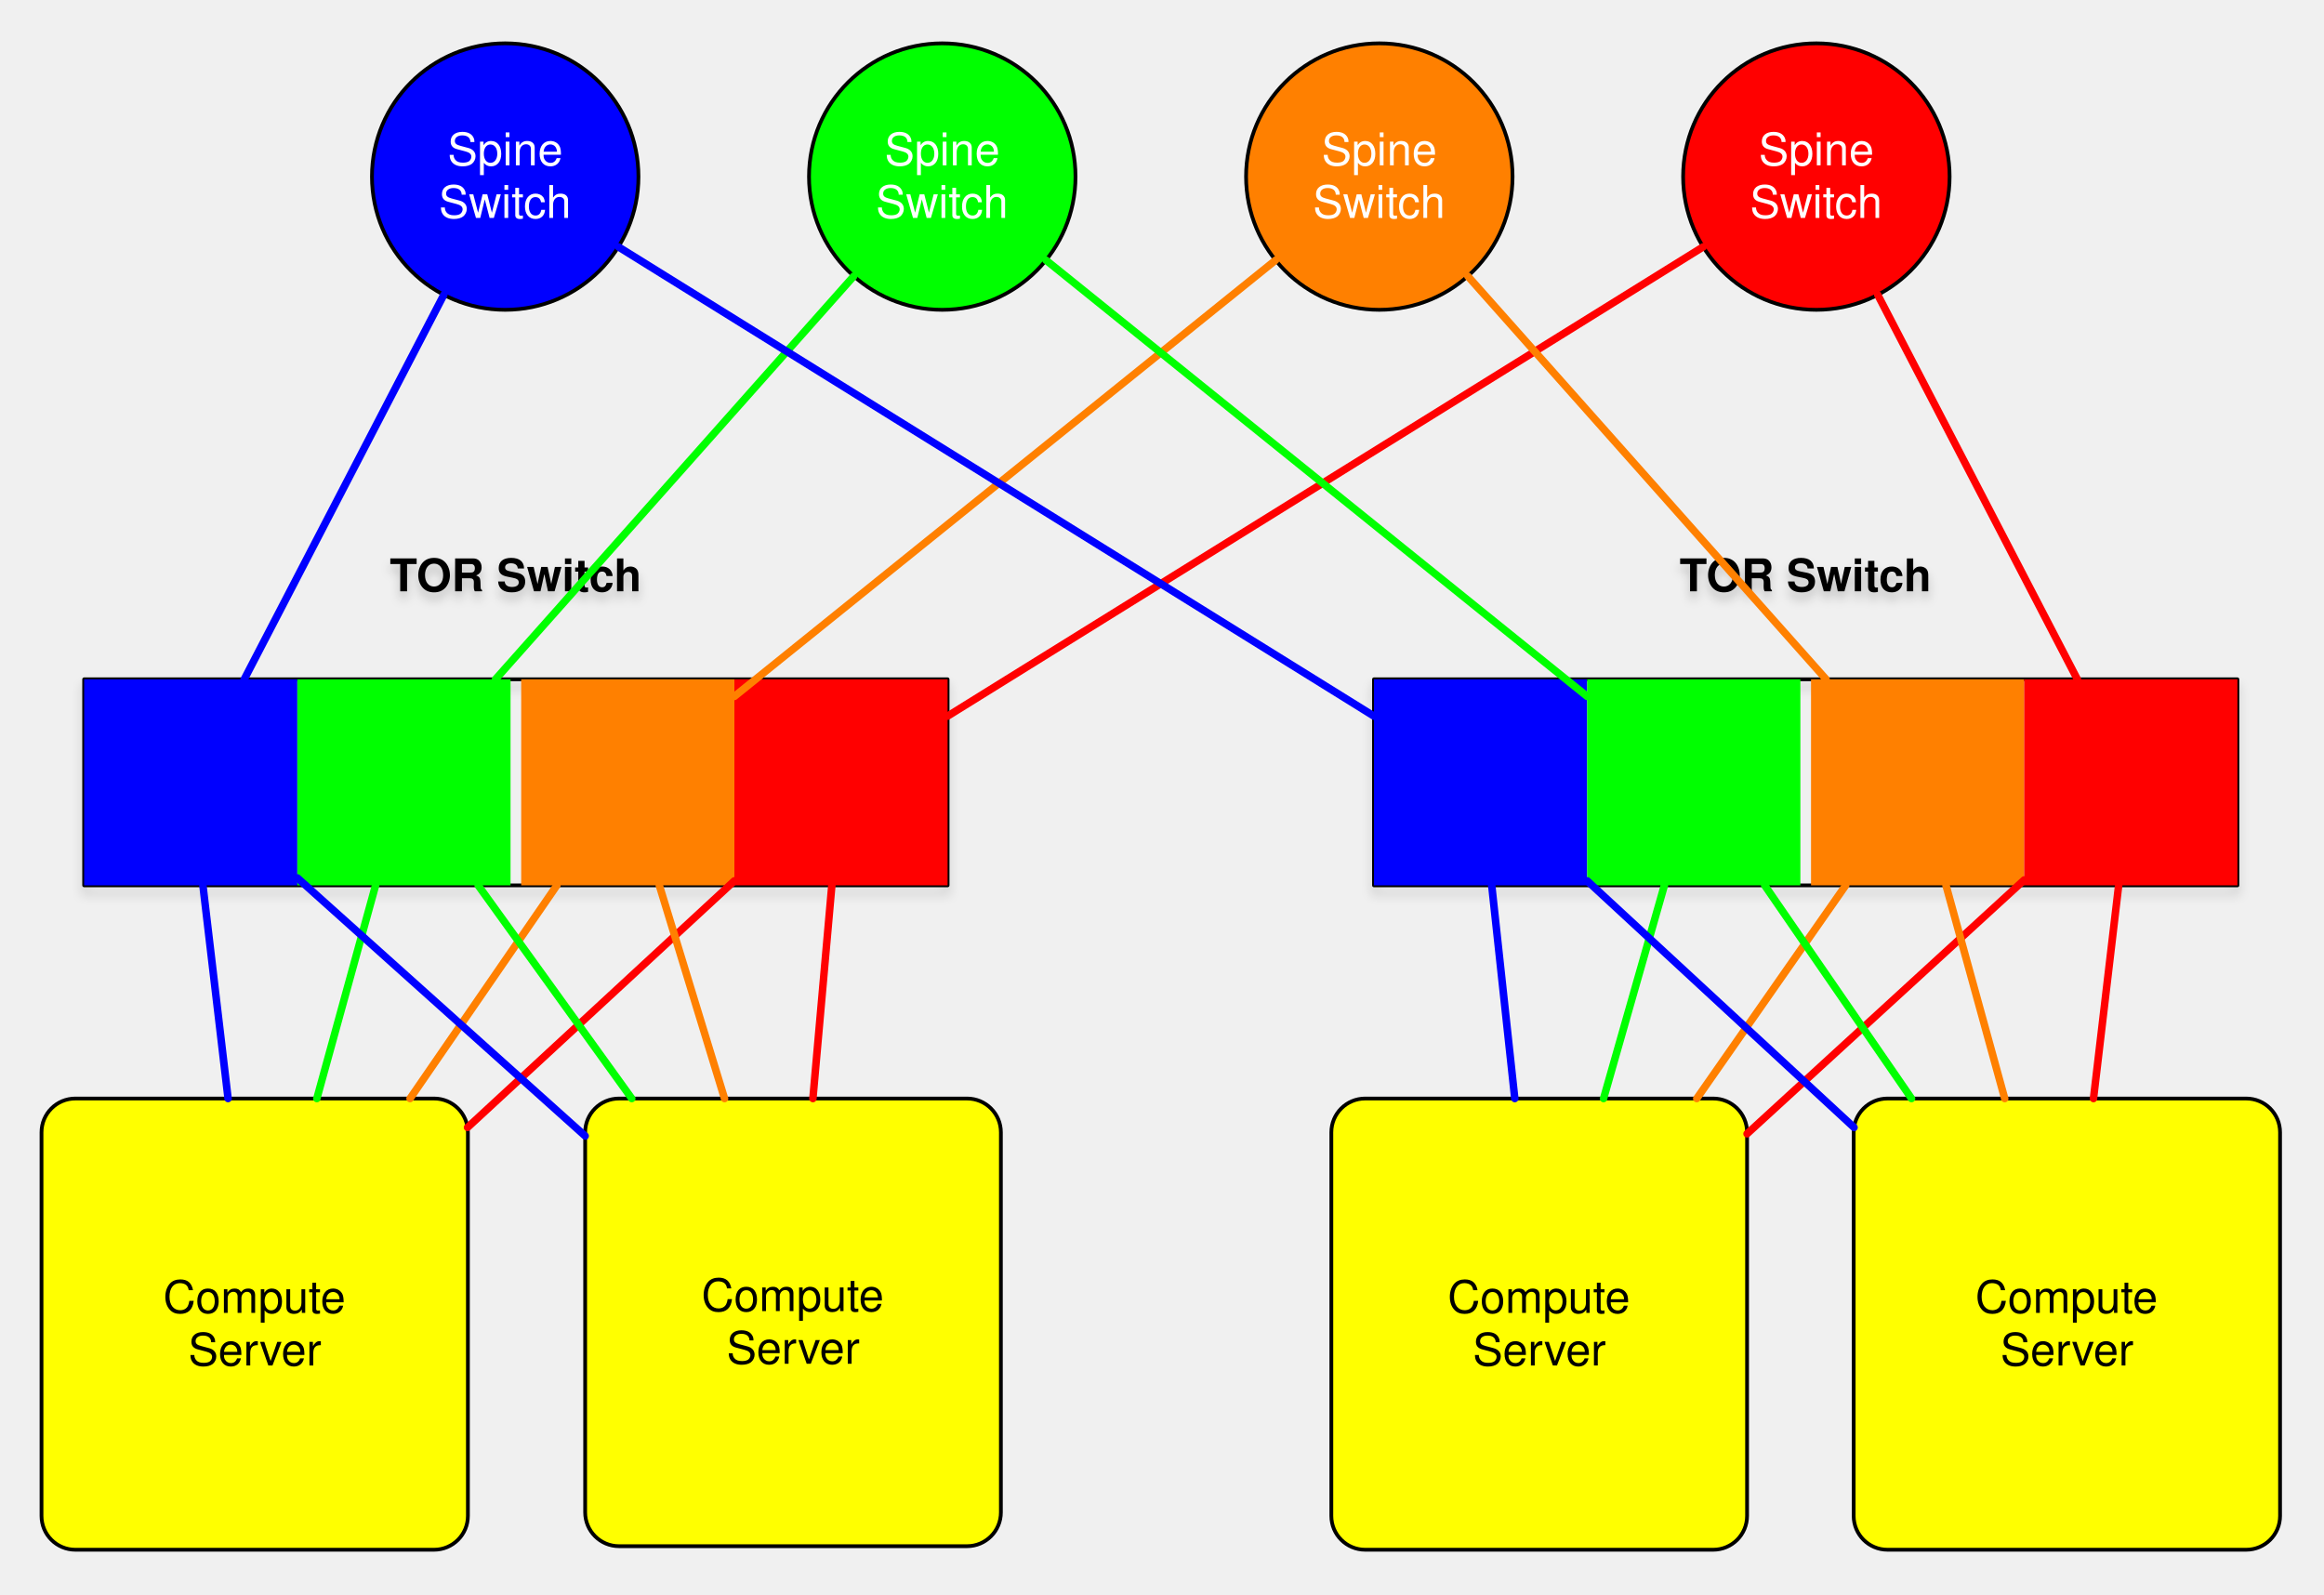
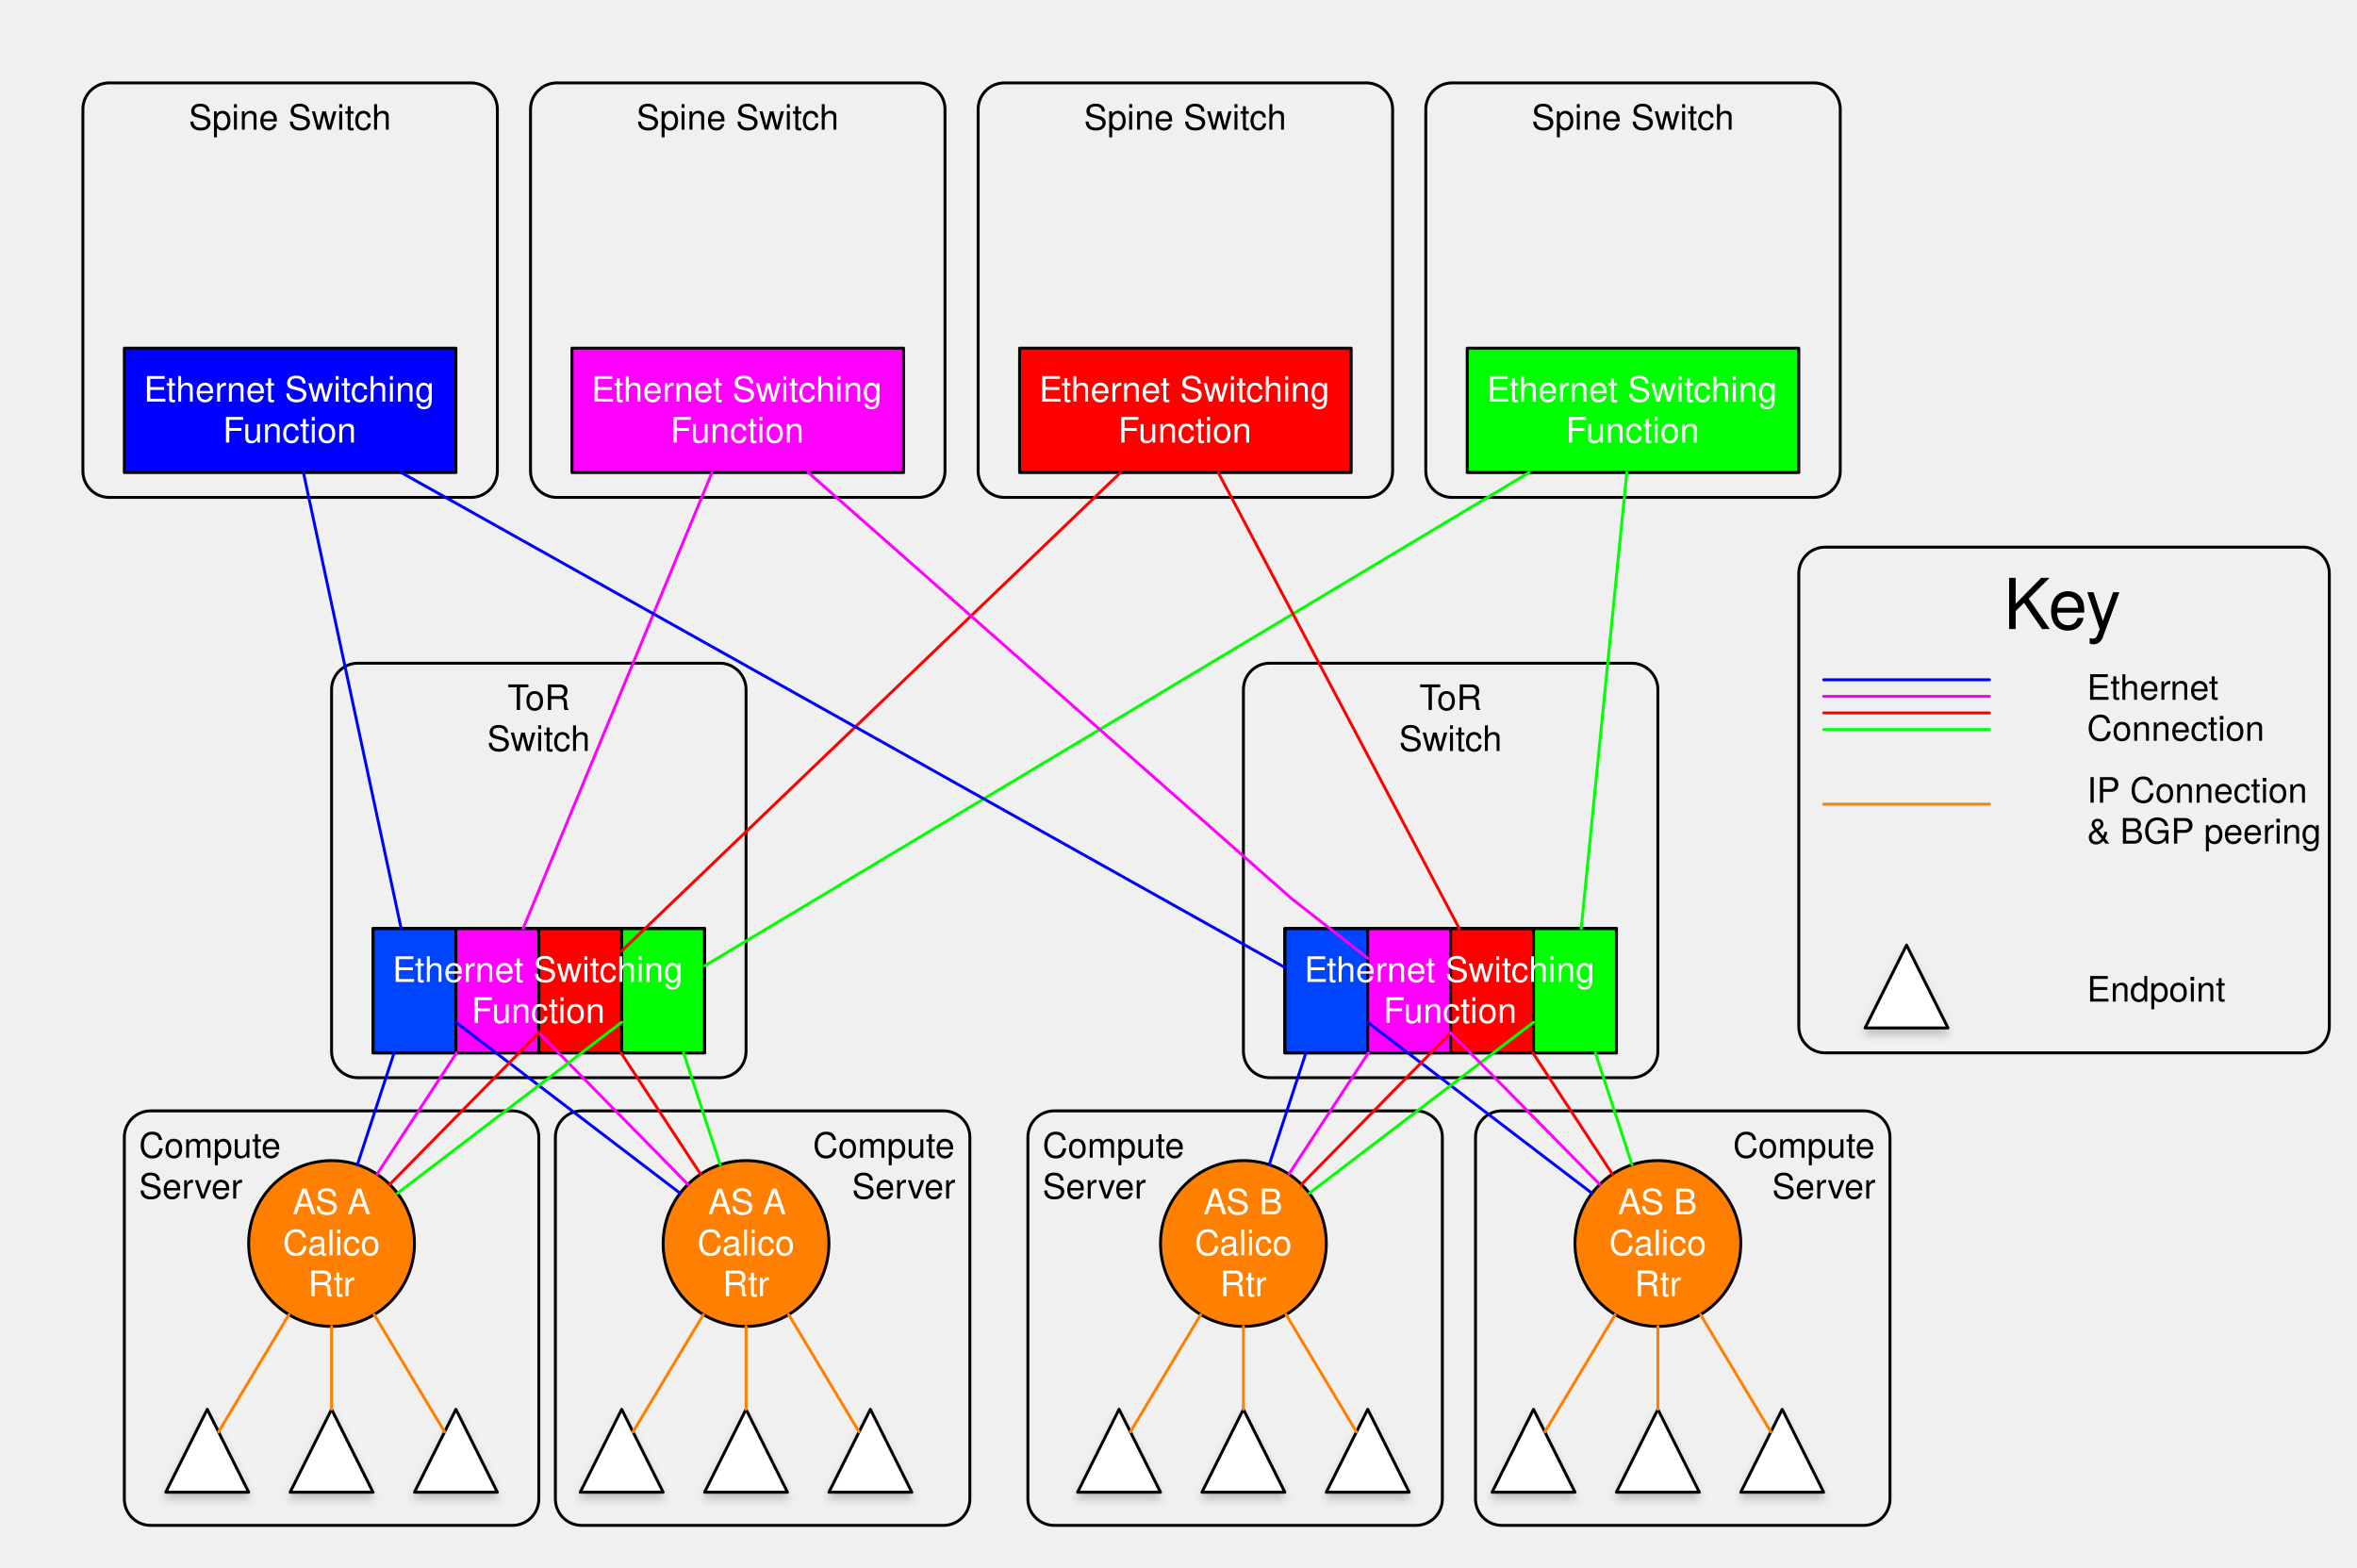
- <svg xmlns="http://www.w3.org/2000/svg" version="1.1" viewBox="74 48 618 424" width="618pt" height="424pt">
+ <svg xmlns="http://www.w3.org/2000/svg" version="1.1" viewBox="0 0 806 536" width="806pt" height="536pt">
  <defs>
+     <font-face font-family="Helvetica" font-size="12" units-per-em="1000" underline-position="-75.684" underline-thickness="49.316" slope="0" x-height="522.949" cap-height="717.285" ascent="770.02" descent="-229.98" font-weight="500">
+       <font-face-src>
+         <font-face-name name="Helvetica" />
+       </font-face-src>
+     </font-face>
    <filter id="Shadow" filterUnits="userSpaceOnUse">
      <feGaussianBlur in="SourceAlpha" result="blur" stdDeviation="1.303" />
      <feOffset in="blur" result="offset" dx="0" dy="2" />
      <feFlood flood-color="black" flood-opacity=".2" result="flood" />
      <feComposite in="flood" in2="offset" operator="in" result="color" />
      <feMerge>
        <feMergeNode in="color" />
        <feMergeNode in="SourceGraphic" />
      </feMerge>
    </filter>
-     <font-face font-family="Helvetica" font-size="12" units-per-em="1000" underline-position="-75.684" underline-thickness="49.316" slope="0" x-height="532.227" cap-height="719.727" ascent="770.02" descent="-229.98" font-weight="bold">
+     <font-face font-family="Helvetica" font-size="24" units-per-em="1000" underline-position="-75.684" underline-thickness="49.316" slope="0" x-height="522.949" cap-height="717.285" ascent="770.02" descent="-229.98" font-weight="500">
      <font-face-src>
-         <font-face-name name="Helvetica-Bold" />
+         <font-face-name name="Helvetica" />
      </font-face-src>
    </font-face>
-     <font-face font-family="Helvetica" font-size="12" units-per-em="1000" underline-position="-75.684" underline-thickness="49.316" slope="0" x-height="522.949" cap-height="717.285" ascent="770.02" descent="-229.98" font-weight="500">
+     <font-face font-family="Helvetica Neue" font-size="12" panose-1="2 0 5 3 0 0 0 2 0 4" units-per-em="1000" underline-position="-100" underline-thickness="50" slope="0" x-height="517" cap-height="714" ascent="951.996" descent="-212.997" font-weight="500">
      <font-face-src>
-         <font-face-name name="Helvetica" />
+         <font-face-name name="HelveticaNeue" />
      </font-face-src>
    </font-face>
  </defs>
  <g stroke="none" stroke-opacity="1" stroke-dasharray="none" fill="none" fill-opacity="1">
    <g>
-       <g filter="url(#Shadow)">
-         <rect x="439.37" y="228.661" width="229.606" height="54.803" stroke="black" stroke-linecap="round" stroke-linejoin="round" stroke-width="1" />
-         <text transform="translate(444.3701 194.2598)" fill="black">
-           <tspan font-family="Helvetica" font-size="12" font-weight="bold" x="76.241" y="11" textLength="7.33">T</tspan>
-           <tspan font-family="Helvetica" font-size="12" font-weight="bold" x="83.36" y="11" textLength="60.006">OR Switch</tspan>
-         </text>
-       </g>
-       <g filter="url(#Shadow)">
-         <rect x="96.378" y="228.661" width="229.606" height="54.803" stroke="black" stroke-linecap="round" stroke-linejoin="round" stroke-width="1" />
-         <text transform="translate(101.3779 194.2598)" fill="black">
-           <tspan font-family="Helvetica" font-size="12" font-weight="bold" x="76.241" y="11" textLength="7.33">T</tspan>
-           <tspan font-family="Helvetica" font-size="12" font-weight="bold" x="83.36" y="11" textLength="60.006">OR Switch</tspan>
-         </text>
-       </g>
-       <path d="M 94.039 340.157 L 189.425 340.157 C 194.396 340.157 198.425 344.187 198.425 349.157 L 198.425 451.157 C 198.425 456.128 194.396 460.157 189.425 460.157 L 94.039 460.157 C 89.069 460.157 85.039 456.128 85.039 451.157 L 85.039 349.157 C 85.039 344.187 89.069 340.157 94.039 340.157 Z" fill="yellow" />
-       <path d="M 94.039 340.157 L 189.425 340.157 C 194.396 340.157 198.425 344.187 198.425 349.157 L 198.425 451.157 C 198.425 456.128 194.396 460.157 189.425 460.157 L 94.039 460.157 C 89.069 460.157 85.039 456.128 85.039 451.157 L 85.039 349.157 C 85.039 344.187 89.069 340.157 94.039 340.157 Z" stroke="black" stroke-linecap="round" stroke-linejoin="round" stroke-width="1" />
-       <text transform="translate(90.03937 386.1575)" fill="black">
-         <tspan font-family="Helvetica" font-size="12" font-weight="500" x="27.347" y="11" textLength="48.691">Compute</tspan>
-         <tspan font-family="Helvetica" font-size="12" font-weight="500" x="34.021" y="25" textLength="35.344">Server</tspan>
-       </text>
-       <path d="M 238.606 340.157 L 331.157 340.157 C 336.128 340.157 340.157 344.187 340.157 349.157 L 340.157 450.213 C 340.157 455.183 336.128 459.213 331.157 459.213 L 238.606 459.213 C 233.636 459.213 229.606 455.183 229.606 450.213 L 229.606 349.157 C 229.606 344.187 233.636 340.157 238.606 340.157 Z" fill="yellow" />
-       <path d="M 238.606 340.157 L 331.157 340.157 C 336.128 340.157 340.157 344.187 340.157 349.157 L 340.157 450.213 C 340.157 455.183 336.128 459.213 331.157 459.213 L 238.606 459.213 C 233.636 459.213 229.606 455.183 229.606 450.213 L 229.606 349.157 C 229.606 344.187 233.636 340.157 238.606 340.157 Z" stroke="black" stroke-linecap="round" stroke-linejoin="round" stroke-width="1" />
-       <text transform="translate(234.6063 385.685)" fill="black">
-         <tspan font-family="Helvetica" font-size="12" font-weight="500" x="25.93" y="11" textLength="48.691">Compute</tspan>
-         <tspan font-family="Helvetica" font-size="12" font-weight="500" x="32.604" y="25" textLength="35.344">Server</tspan>
-       </text>
-       <path d="M 437.031 340.157 L 529.583 340.157 C 534.553 340.157 538.583 344.187 538.583 349.157 L 538.583 451.157 C 538.583 456.128 534.553 460.157 529.583 460.157 L 437.031 460.157 C 432.061 460.157 428.031 456.128 428.031 451.157 L 428.031 349.157 C 428.031 344.187 432.061 340.157 437.031 340.157 Z" fill="yellow" />
-       <path d="M 437.031 340.157 L 529.583 340.157 C 534.553 340.157 538.583 344.187 538.583 349.157 L 538.583 451.157 C 538.583 456.128 534.553 460.157 529.583 460.157 L 437.031 460.157 C 432.061 460.157 428.031 456.128 428.031 451.157 L 428.031 349.157 C 428.031 344.187 432.061 340.157 437.031 340.157 Z" stroke="black" stroke-linecap="round" stroke-linejoin="round" stroke-width="1" />
-       <text transform="translate(433.0315 386.1575)" fill="black">
-         <tspan font-family="Helvetica" font-size="12" font-weight="500" x="25.93" y="11" textLength="48.691">Compute</tspan>
-         <tspan font-family="Helvetica" font-size="12" font-weight="500" x="32.604" y="25" textLength="35.344">Server</tspan>
-       </text>
-       <path d="M 575.929 340.157 L 671.315 340.157 C 676.285 340.157 680.315 344.187 680.315 349.157 L 680.315 451.157 C 680.315 456.128 676.285 460.157 671.315 460.157 L 575.929 460.157 C 570.959 460.157 566.929 456.128 566.929 451.157 L 566.929 349.157 C 566.929 344.187 570.959 340.157 575.929 340.157 Z" fill="yellow" />
-       <path d="M 575.929 340.157 L 671.315 340.157 C 676.285 340.157 680.315 344.187 680.315 349.157 L 680.315 451.157 C 680.315 456.128 676.285 460.157 671.315 460.157 L 575.929 460.157 C 570.959 460.157 566.929 456.128 566.929 451.157 L 566.929 349.157 C 566.929 344.187 570.959 340.157 575.929 340.157 Z" stroke="black" stroke-linecap="round" stroke-linejoin="round" stroke-width="1" />
-       <text transform="translate(571.9291 386.1575)" fill="black">
-         <tspan font-family="Helvetica" font-size="12" font-weight="500" x="27.347" y="11" textLength="48.691">Compute</tspan>
-         <tspan font-family="Helvetica" font-size="12" font-weight="500" x="34.021" y="25" textLength="35.344">Server</tspan>
-       </text>
-       <rect x="96.378" y="228.661" width="56.693" height="54.803" fill="blue" />
-       <rect x="153.071" y="228.661" width="56.693" height="54.803" fill="lime" />
-       <rect x="212.598" y="228.661" width="56.693" height="54.803" fill="#ff8000" />
-       <rect x="269.291" y="228.661" width="56.693" height="54.803" fill="red" />
-       <rect x="439.37" y="228.661" width="56.693" height="54.803" fill="blue" />
-       <rect x="496.063" y="228.661" width="56.693" height="54.803" fill="lime" />
-       <rect x="555.591" y="228.661" width="56.693" height="54.803" fill="#ff8000" />
-       <rect x="612.283" y="228.661" width="56.693" height="54.803" fill="red" />
-       <circle cx="208.346" cy="94.961" r="35.433" fill="blue" />
-       <circle cx="208.346" cy="94.961" r="35.433" stroke="black" stroke-linecap="round" stroke-linejoin="round" stroke-width="1" />
-       <text transform="translate(185 80.96063)" fill="white">
-         <tspan font-family="Helvetica" font-size="12" font-weight="500" fill="white" x="8.001" y="11" textLength="34.025">Spine </tspan>
-         <tspan font-family="Helvetica" font-size="12" font-weight="500" fill="white" x="5.675" y="25" textLength="35.344">Switch</tspan>
-       </text>
-       <circle cx="324.567" cy="94.961" r="35.433" fill="lime" />
-       <circle cx="324.567" cy="94.961" r="35.433" stroke="black" stroke-linecap="round" stroke-linejoin="round" stroke-width="1" />
-       <text transform="translate(301.2205 80.96063)" fill="white">
-         <tspan font-family="Helvetica" font-size="12" font-weight="500" fill="white" x="8.001" y="11" textLength="34.025">Spine </tspan>
-         <tspan font-family="Helvetica" font-size="12" font-weight="500" fill="white" x="5.675" y="25" textLength="35.344">Switch</tspan>
-       </text>
-       <circle cx="440.787" cy="94.961" r="35.433" fill="#ff8000" />
-       <circle cx="440.787" cy="94.961" r="35.433" stroke="black" stroke-linecap="round" stroke-linejoin="round" stroke-width="1" />
-       <text transform="translate(417.4409 80.96063)" fill="white">
-         <tspan font-family="Helvetica" font-size="12" font-weight="500" fill="white" x="8.001" y="11" textLength="34.025">Spine </tspan>
-         <tspan font-family="Helvetica" font-size="12" font-weight="500" fill="white" x="5.675" y="25" textLength="35.344">Switch</tspan>
-       </text>
-       <circle cx="557.008" cy="94.961" r="35.433" fill="red" />
-       <circle cx="557.008" cy="94.961" r="35.433" stroke="black" stroke-linecap="round" stroke-linejoin="round" stroke-width="1" />
-       <text transform="translate(533.6614 80.96063)" fill="white">
-         <tspan font-family="Helvetica" font-size="12" font-weight="500" fill="white" x="8.001" y="11" textLength="34.025">Spine </tspan>
-         <tspan font-family="Helvetica" font-size="12" font-weight="500" fill="white" x="5.675" y="25" textLength="35.344">Switch</tspan>
-       </text>
-       <line x1="134.65" y1="340.157" x2="127.959" y2="283.465" stroke="blue" stroke-linecap="round" stroke-linejoin="round" stroke-width="2" />
-       <line x1="158.257" y1="340.157" x2="173.871" y2="283.465" stroke="lime" stroke-linecap="round" stroke-linejoin="round" stroke-width="2" />
-       <line x1="183.044" y1="340.157" x2="222.078" y2="283.465" stroke="#ff8000" stroke-linecap="round" stroke-linejoin="round" stroke-width="2" />
-       <line x1="198.33" y1="347.847" x2="269.291" y2="282.262" stroke="red" stroke-linecap="round" stroke-linejoin="round" stroke-width="2" />
-       <line x1="229.606" y1="350.116" x2="153.071" y2="281.483" stroke="blue" stroke-linecap="round" stroke-linejoin="round" stroke-width="2" />
-       <line x1="241.999" y1="340.157" x2="201.157" y2="283.465" stroke="lime" stroke-linecap="round" stroke-linejoin="round" stroke-width="2" />
-       <line x1="266.671" y1="340.157" x2="249.328" y2="283.465" stroke="#ff8000" stroke-linecap="round" stroke-linejoin="round" stroke-width="2" />
-       <line x1="290.169" y1="340.157" x2="295.204" y2="283.465" stroke="red" stroke-linecap="round" stroke-linejoin="round" stroke-width="2" />
-       <line x1="476.815" y1="340.157" x2="470.681" y2="283.465" stroke="blue" stroke-linecap="round" stroke-linejoin="round" stroke-width="2" />
-       <line x1="516.593" y1="283.465" x2="500.422" y2="340.157" stroke="lime" stroke-linecap="round" stroke-linejoin="round" stroke-width="2" />
-       <line x1="564.801" y1="283.465" x2="525.209" y2="340.157" stroke="#ff8000" stroke-linecap="round" stroke-linejoin="round" stroke-width="2" />
-       <line x1="612.283" y1="282.026" x2="538.583" y2="349.53" stroke="red" stroke-linecap="round" stroke-linejoin="round" stroke-width="2" />
-       <line x1="496.063" y1="282.262" x2="567.024" y2="347.847" stroke="blue" stroke-linecap="round" stroke-linejoin="round" stroke-width="2" />
-       <line x1="543.276" y1="283.465" x2="582.311" y2="340.157" stroke="lime" stroke-linecap="round" stroke-linejoin="round" stroke-width="2" />
-       <line x1="591.484" y1="283.465" x2="607.097" y2="340.157" stroke="#ff8000" stroke-linecap="round" stroke-linejoin="round" stroke-width="2" />
-       <line x1="637.396" y1="283.465" x2="630.704" y2="340.157" stroke="red" stroke-linecap="round" stroke-linejoin="round" stroke-width="2" />
-       <line x1="138.948" y1="228.661" x2="192.018" y2="126.418" stroke="blue" stroke-linecap="round" stroke-linejoin="round" stroke-width="2" />
-       <line x1="205.765" y1="228.661" x2="301.031" y2="121.449" stroke="lime" stroke-linecap="round" stroke-linejoin="round" stroke-width="2" />
-       <line x1="269.291" y1="233.212" x2="413.199" y2="117.201" stroke="#ff8000" stroke-linecap="round" stroke-linejoin="round" stroke-width="2" />
-       <line x1="325.984" y1="238.456" x2="526.902" y2="113.66" stroke="red" stroke-linecap="round" stroke-linejoin="round" stroke-width="2" />
-       <line x1="439.37" y1="238.456" x2="238.453" y2="113.66" stroke="blue" stroke-linecap="round" stroke-linejoin="round" stroke-width="2" />
-       <line x1="496.063" y1="233.212" x2="352.155" y2="117.201" stroke="lime" stroke-linecap="round" stroke-linejoin="round" stroke-width="2" />
-       <line x1="559.589" y1="228.661" x2="464.324" y2="121.449" stroke="#ff8000" stroke-linecap="round" stroke-linejoin="round" stroke-width="2" />
-       <line x1="626.407" y1="228.661" x2="573.336" y2="126.418" stroke="red" stroke-linecap="round" stroke-linejoin="round" stroke-width="2" />
+       <rect x="439.37" y="317.48" width="28.346" height="42.52" fill="#0044fe" />
+       <rect x="439.37" y="317.48" width="28.346" height="42.52" stroke="black" stroke-linecap="round" stroke-linejoin="round" stroke-width="1" />
+       <rect x="467.717" y="317.48" width="28.346" height="42.52" fill="fuchsia" />
+       <rect x="467.717" y="317.48" width="28.346" height="42.52" stroke="black" stroke-linecap="round" stroke-linejoin="round" stroke-width="1" />
+       <rect x="496.063" y="317.48" width="28.346" height="42.52" fill="red" />
+       <rect x="496.063" y="317.48" width="28.346" height="42.52" stroke="black" stroke-linecap="round" stroke-linejoin="round" stroke-width="1" />
+       <rect x="524.409" y="317.48" width="28.346" height="42.52" fill="lime" />
+       <rect x="524.409" y="317.48" width="28.346" height="42.52" stroke="black" stroke-linecap="round" stroke-linejoin="round" stroke-width="1" />
+       <rect x="127.559" y="317.48" width="28.346" height="42.52" fill="#0044fe" />
+       <rect x="127.559" y="317.48" width="28.346" height="42.52" stroke="black" stroke-linecap="round" stroke-linejoin="round" stroke-width="1" />
+       <rect x="155.906" y="317.48" width="28.346" height="42.52" fill="fuchsia" />
+       <rect x="155.906" y="317.48" width="28.346" height="42.52" stroke="black" stroke-linecap="round" stroke-linejoin="round" stroke-width="1" />
+       <rect x="184.252" y="317.48" width="28.346" height="42.52" fill="red" />
+       <rect x="184.252" y="317.48" width="28.346" height="42.52" stroke="black" stroke-linecap="round" stroke-linejoin="round" stroke-width="1" />
+       <rect x="212.598" y="317.48" width="28.346" height="42.52" fill="lime" />
+       <rect x="212.598" y="317.48" width="28.346" height="42.52" stroke="black" stroke-linecap="round" stroke-linejoin="round" stroke-width="1" />
+       <path d="M 37.346 28.346 L 161.079 28.346 C 166.049 28.346 170.079 32.376 170.079 37.346 L 170.079 161.079 C 170.079 166.049 166.049 170.079 161.079 170.079 L 37.346 170.079 C 32.376 170.079 28.346 166.049 28.346 161.079 L 28.346 37.346 C 28.346 32.376 32.376 28.346 37.346 28.346 Z" stroke="black" stroke-linecap="round" stroke-linejoin="round" stroke-width="1" />
+       <text transform="translate(33.34646 33.34646)" fill="black">
+         <tspan font-family="Helvetica" font-size="12" font-weight="500" x="31.182" y="11" textLength="69.369">Spine Switch</tspan>
+       </text>
+       <path d="M 343.488 28.346 L 467.22 28.346 C 472.191 28.346 476.22 32.376 476.22 37.346 L 476.22 161.079 C 476.22 166.049 472.191 170.079 467.22 170.079 L 343.488 170.079 C 338.518 170.079 334.488 166.049 334.488 161.079 L 334.488 37.346 C 334.488 32.376 338.518 28.346 343.488 28.346 Z" stroke="black" stroke-linecap="round" stroke-linejoin="round" stroke-width="1" />
+       <text transform="translate(339.4882 33.34646)" fill="black">
+         <tspan font-family="Helvetica" font-size="12" font-weight="500" x="31.182" y="11" textLength="69.369">Spine Switch</tspan>
+       </text>
+       <path d="M 190.417 28.346 L 314.15 28.346 C 319.12 28.346 323.15 32.376 323.15 37.346 L 323.15 161.079 C 323.15 166.049 319.12 170.079 314.15 170.079 L 190.417 170.079 C 185.447 170.079 181.417 166.049 181.417 161.079 L 181.417 37.346 C 181.417 32.376 185.447 28.346 190.417 28.346 Z" stroke="black" stroke-linecap="round" stroke-linejoin="round" stroke-width="1" />
+       <text transform="translate(186.4173 33.34646)" fill="black">
+         <tspan font-family="Helvetica" font-size="12" font-weight="500" x="31.182" y="11" textLength="69.369">Spine Switch</tspan>
+       </text>
+       <path d="M 496.559 28.346 L 620.291 28.346 C 625.262 28.346 629.291 32.376 629.291 37.346 L 629.291 161.079 C 629.291 166.049 625.262 170.079 620.291 170.079 L 496.559 170.079 C 491.589 170.079 487.559 166.049 487.559 161.079 L 487.559 37.346 C 487.559 32.376 491.589 28.346 496.559 28.346 Z" stroke="black" stroke-linecap="round" stroke-linejoin="round" stroke-width="1" />
+       <text transform="translate(492.5591 33.34646)" fill="black">
+         <tspan font-family="Helvetica" font-size="12" font-weight="500" x="31.182" y="11" textLength="69.369">Spine Switch</tspan>
+       </text>
+       <path d="M 434.197 226.772 L 557.929 226.772 C 562.9 226.772 566.929 230.801 566.929 235.772 L 566.929 359.504 C 566.929 364.474 562.9 368.504 557.929 368.504 L 434.197 368.504 C 429.226 368.504 425.197 364.474 425.197 359.504 L 425.197 235.772 C 425.197 230.801 429.226 226.772 434.197 226.772 Z" stroke="black" stroke-linecap="round" stroke-linejoin="round" stroke-width="1" />
+       <text transform="translate(430.1969 231.7716)" fill="black">
+         <tspan font-family="Helvetica" font-size="12" font-weight="500" x="55.196" y="11" textLength="7.33">T</tspan>
+         <tspan font-family="Helvetica" font-size="12" font-weight="500" x="61.196" y="11" textLength="15.34">oR</tspan>
+         <tspan font-family="Helvetica" font-size="12" font-weight="500" x="48.194" y="25" textLength="35.344">Switch</tspan>
+       </text>
+       <path d="M 122.386 226.772 L 246.118 226.772 C 251.089 226.772 255.118 230.801 255.118 235.772 L 255.118 359.504 C 255.118 364.474 251.089 368.504 246.118 368.504 L 122.386 368.504 C 117.415 368.504 113.386 364.474 113.386 359.504 L 113.386 235.772 C 113.386 230.801 117.415 226.772 122.386 226.772 Z" stroke="black" stroke-linecap="round" stroke-linejoin="round" stroke-width="1" />
+       <text transform="translate(118.3858 231.7716)" fill="black">
+         <tspan font-family="Helvetica" font-size="12" font-weight="500" x="55.196" y="11" textLength="7.33">T</tspan>
+         <tspan font-family="Helvetica" font-size="12" font-weight="500" x="61.196" y="11" textLength="15.34">oR</tspan>
+         <tspan font-family="Helvetica" font-size="12" font-weight="500" x="48.194" y="25" textLength="35.344">Switch</tspan>
+       </text>
+       <rect x="127.559" y="317.48" width="113.386" height="42.52" stroke="black" stroke-linecap="round" stroke-linejoin="round" stroke-width="1" />
+       <text transform="translate(132.5591 324.7402)" fill="white">
+         <tspan font-family="Helvetica" font-size="12" font-weight="500" fill="white" x="1.666" y="11" textLength="103.389">Ethernet Switching </tspan>
+         <tspan font-family="Helvetica" font-size="12" font-weight="500" fill="white" x="28.68" y="25" textLength="46.025">Function</tspan>
+       </text>
+       <rect x="439.37" y="317.48" width="113.386" height="42.52" stroke="black" stroke-linecap="round" stroke-linejoin="round" stroke-width="1" />
+       <text transform="translate(444.3702 324.7402)" fill="white">
+         <tspan font-family="Helvetica" font-size="12" font-weight="500" fill="white" x="1.666" y="11" textLength="103.389">Ethernet Switching </tspan>
+         <tspan font-family="Helvetica" font-size="12" font-weight="500" fill="white" x="28.68" y="25" textLength="46.025">Function</tspan>
+       </text>
+       <path d="M 513.567 379.843 L 637.299 379.843 C 642.27 379.843 646.299 383.872 646.299 388.843 L 646.299 512.575 C 646.299 517.545 642.27 521.575 637.299 521.575 L 513.567 521.575 C 508.596 521.575 504.567 517.545 504.567 512.575 L 504.567 388.843 C 504.567 383.872 508.596 379.843 513.567 379.843 Z" stroke="black" stroke-linecap="round" stroke-linejoin="round" stroke-width="1" />
+       <text transform="translate(509.5669 384.8425)" fill="black">
+         <tspan font-family="Helvetica" font-size="12" font-weight="500" x="83.041" y="11" textLength="48.691">Compute</tspan>
+         <tspan font-family="Helvetica" font-size="12" font-weight="500" x="96.389" y="25" textLength="35.344">Server</tspan>
+       </text>
+       <path d="M 360.496 379.843 L 484.228 379.843 C 489.199 379.843 493.228 383.872 493.228 388.843 L 493.228 512.575 C 493.228 517.545 489.199 521.575 484.228 521.575 L 360.496 521.575 C 355.526 521.575 351.496 517.545 351.496 512.575 L 351.496 388.843 C 351.496 383.872 355.526 379.843 360.496 379.843 Z" stroke="black" stroke-linecap="round" stroke-linejoin="round" stroke-width="1" />
+       <text transform="translate(356.4961 384.8425)" fill="black">
+         <tspan font-family="Helvetica" font-size="12" font-weight="500" x="0" y="11" textLength="48.691">Compute</tspan>
+         <tspan font-family="Helvetica" font-size="12" font-weight="500" x="0" y="25" textLength="35.344">Server</tspan>
+       </text>
+       <path d="M 198.921 379.843 L 322.654 379.843 C 327.624 379.843 331.654 383.872 331.654 388.843 L 331.654 512.575 C 331.654 517.545 327.624 521.575 322.654 521.575 L 198.921 521.575 C 193.951 521.575 189.921 517.545 189.921 512.575 L 189.921 388.843 C 189.921 383.872 193.951 379.843 198.921 379.843 Z" stroke="black" stroke-linecap="round" stroke-linejoin="round" stroke-width="1" />
+       <text transform="translate(194.9213 384.8425)" fill="black">
+         <tspan font-family="Helvetica" font-size="12" font-weight="500" x="83.041" y="11" textLength="48.691">Compute</tspan>
+         <tspan font-family="Helvetica" font-size="12" font-weight="500" x="96.389" y="25" textLength="35.344">Server</tspan>
+       </text>
+       <path d="M 51.52 379.843 L 175.252 379.843 C 180.223 379.843 184.252 383.872 184.252 388.843 L 184.252 512.575 C 184.252 517.545 180.223 521.575 175.252 521.575 L 51.52 521.575 C 46.549 521.575 42.52 517.545 42.52 512.575 L 42.52 388.843 C 42.52 383.872 46.549 379.843 51.52 379.843 Z" stroke="black" stroke-linecap="round" stroke-linejoin="round" stroke-width="1" />
+       <text transform="translate(47.51976 384.8425)" fill="black">
+         <tspan font-family="Helvetica" font-size="12" font-weight="500" x="0" y="11" textLength="48.691">Compute</tspan>
+         <tspan font-family="Helvetica" font-size="12" font-weight="500" x="0" y="25" textLength="35.344">Server</tspan>
+       </text>
+       <circle cx="113.386" cy="425.197" r="28.347" fill="#ff8000" />
+       <circle cx="113.386" cy="425.197" r="28.347" stroke="black" stroke-linecap="round" stroke-linejoin="round" stroke-width="1" />
+       <text transform="translate(95.70866 404.1968)" fill="white">
+         <tspan font-family="Helvetica" font-size="12" font-weight="500" fill="white" x="4.332" y="11" textLength="19.342">AS </tspan>
+         <tspan font-family="Helvetica" font-size="12" font-weight="500" fill="white" x="23.018" y="11" textLength="8.004">A</tspan>
+         <tspan font-family="Helvetica" font-size="12" font-weight="500" fill="white" x="1.004" y="25" textLength="33.346">Calico</tspan>
+         <tspan font-family="Helvetica" font-size="12" font-weight="500" fill="white" x="9.679" y="39" textLength="15.996">Rtr</tspan>
+       </text>
+       <g filter="url(#Shadow)">
+         <path d="M 56.693 510.236 L 70.866 481.89 L 85.039 510.236 Z" fill="white" />
+         <path d="M 56.693 510.236 L 70.866 481.89 L 85.039 510.236 Z" stroke="black" stroke-linecap="round" stroke-linejoin="round" stroke-width="1" />
+       </g>
+       <g filter="url(#Shadow)">
+         <path d="M 99.213 510.236 L 113.386 481.89 L 127.559 510.236 Z" fill="white" />
+         <path d="M 99.213 510.236 L 113.386 481.89 L 127.559 510.236 Z" stroke="black" stroke-linecap="round" stroke-linejoin="round" stroke-width="1" />
+       </g>
+       <g filter="url(#Shadow)">
+         <path d="M 141.732 510.236 L 155.905 481.89 L 170.079 510.236 Z" fill="white" />
+         <path d="M 141.732 510.236 L 155.905 481.89 L 170.079 510.236 Z" stroke="black" stroke-linecap="round" stroke-linejoin="round" stroke-width="1" />
+       </g>
+       <circle cx="255.118" cy="425.197" r="28.347" fill="#ff8000" />
+       <circle cx="255.118" cy="425.197" r="28.347" stroke="black" stroke-linecap="round" stroke-linejoin="round" stroke-width="1" />
+       <text transform="translate(237.441 404.1968)" fill="white">
+         <tspan font-family="Helvetica" font-size="12" font-weight="500" fill="white" x="4.661" y="11" textLength="19.342">AS </tspan>
+         <tspan font-family="Helvetica" font-size="12" font-weight="500" fill="white" x="23.346" y="11" textLength="8.004">A</tspan>
+         <tspan font-family="Helvetica" font-size="12" font-weight="500" fill="white" x="30.694" y="11" textLength="3.334"> </tspan>
+         <tspan font-family="Helvetica" font-size="12" font-weight="500" fill="white" x="1.004" y="25" textLength="36.68">Calico </tspan>
+         <tspan font-family="Helvetica" font-size="12" font-weight="500" fill="white" x="35.354" y="25" textLength="3.334"> </tspan>
+         <tspan font-family="Helvetica" font-size="12" font-weight="500" fill="white" x="35.354" y="25" textLength="3.334"> </tspan>
+         <tspan font-family="Helvetica" font-size="12" font-weight="500" fill="white" x="9.679" y="39" textLength="15.996">Rtr</tspan>
+       </text>
+       <g filter="url(#Shadow)">
+         <path d="M 198.425 510.236 L 212.598 481.89 L 226.772 510.236 Z" fill="white" />
+         <path d="M 198.425 510.236 L 212.598 481.89 L 226.772 510.236 Z" stroke="black" stroke-linecap="round" stroke-linejoin="round" stroke-width="1" />
+       </g>
+       <g filter="url(#Shadow)">
+         <path d="M 240.945 510.236 L 255.118 481.89 L 269.291 510.236 Z" fill="white" />
+         <path d="M 240.945 510.236 L 255.118 481.89 L 269.291 510.236 Z" stroke="black" stroke-linecap="round" stroke-linejoin="round" stroke-width="1" />
+       </g>
+       <g filter="url(#Shadow)">
+         <path d="M 283.465 510.236 L 297.638 481.89 L 311.811 510.236 Z" fill="white" />
+         <path d="M 283.465 510.236 L 297.638 481.89 L 311.811 510.236 Z" stroke="black" stroke-linecap="round" stroke-linejoin="round" stroke-width="1" />
+       </g>
+       <rect x="42.52" y="119.055" width="113.386" height="42.52" fill="blue" />
+       <rect x="42.52" y="119.055" width="113.386" height="42.52" stroke="black" stroke-linecap="round" stroke-linejoin="round" stroke-width="1" />
+       <text transform="translate(47.51969 126.315)" fill="white">
+         <tspan font-family="Helvetica" font-size="12" font-weight="500" fill="white" x="1.666" y="11" textLength="103.389">Ethernet Switching </tspan>
+         <tspan font-family="Helvetica" font-size="12" font-weight="500" fill="white" x="28.68" y="25" textLength="46.025">Function</tspan>
+       </text>
+       <rect x="348.661" y="119.055" width="113.386" height="42.52" fill="red" />
+       <rect x="348.661" y="119.055" width="113.386" height="42.52" stroke="black" stroke-linecap="round" stroke-linejoin="round" stroke-width="1" />
+       <text transform="translate(353.6614 126.315)" fill="white">
+         <tspan font-family="Helvetica" font-size="12" font-weight="500" fill="white" x="1.666" y="11" textLength="103.389">Ethernet Switching </tspan>
+         <tspan font-family="Helvetica" font-size="12" font-weight="500" fill="white" x="28.68" y="25" textLength="46.025">Function</tspan>
+       </text>
+       <line x1="74.732" y1="489.621" x2="98.798" y2="449.509" stroke="#ff8000" stroke-linecap="round" stroke-linejoin="round" stroke-width="1" />
+       <line x1="113.386" y1="481.89" x2="113.386" y2="453.543" stroke="#ff8000" stroke-linecap="round" stroke-linejoin="round" stroke-width="1" />
+       <line x1="152.04" y1="489.621" x2="127.973" y2="449.509" stroke="#ff8000" stroke-linecap="round" stroke-linejoin="round" stroke-width="1" />
+       <line x1="216.464" y1="489.621" x2="240.531" y2="449.509" stroke="#ff8000" stroke-linecap="round" stroke-linejoin="round" stroke-width="1" />
+       <line x1="255.118" y1="481.89" x2="255.118" y2="453.543" stroke="#ff8000" stroke-linecap="round" stroke-linejoin="round" stroke-width="1" />
+       <line x1="293.772" y1="489.621" x2="269.706" y2="449.509" stroke="#ff8000" stroke-linecap="round" stroke-linejoin="round" stroke-width="1" />
+       <line x1="122.219" y1="398.255" x2="134.762" y2="360" stroke="blue" stroke-linecap="round" stroke-linejoin="round" stroke-width="1" />
+       <circle cx="425.197" cy="425.197" r="28.347" fill="#ff8000" />
+       <circle cx="425.197" cy="425.197" r="28.347" stroke="black" stroke-linecap="round" stroke-linejoin="round" stroke-width="1" />
+       <text transform="translate(407.5198 404.1968)" fill="white">
+         <tspan font-family="Helvetica" font-size="12" font-weight="500" fill="white" x="4.004" y="11" textLength="27.346">AS B</tspan>
+         <tspan font-family="Helvetica" font-size="12" font-weight="500" fill="white" x="1.004" y="25" textLength="33.346">Calico</tspan>
+         <tspan font-family="Helvetica" font-size="12" font-weight="500" fill="white" x="9.679" y="39" textLength="15.996">Rtr</tspan>
+       </text>
+       <g filter="url(#Shadow)">
+         <path d="M 368.504 510.236 L 382.677 481.89 L 396.85 510.236 Z" fill="white" />
+         <path d="M 368.504 510.236 L 382.677 481.89 L 396.85 510.236 Z" stroke="black" stroke-linecap="round" stroke-linejoin="round" stroke-width="1" />
+       </g>
+       <g filter="url(#Shadow)">
+         <path d="M 411.024 510.236 L 425.197 481.89 L 439.37 510.236 Z" fill="white" />
+         <path d="M 411.024 510.236 L 425.197 481.89 L 439.37 510.236 Z" stroke="black" stroke-linecap="round" stroke-linejoin="round" stroke-width="1" />
+       </g>
+       <g filter="url(#Shadow)">
+         <path d="M 453.543 510.236 L 467.717 481.89 L 481.89 510.236 Z" fill="white" />
+         <path d="M 453.543 510.236 L 467.717 481.89 L 481.89 510.236 Z" stroke="black" stroke-linecap="round" stroke-linejoin="round" stroke-width="1" />
+       </g>
+       <circle cx="566.929" cy="425.197" r="28.347" fill="#ff8000" />
+       <circle cx="566.929" cy="425.197" r="28.347" stroke="black" stroke-linecap="round" stroke-linejoin="round" stroke-width="1" />
+       <text transform="translate(549.252 404.1968)" fill="white">
+         <tspan font-family="Helvetica" font-size="12" font-weight="500" fill="white" x="4.004" y="11" textLength="27.346">AS B</tspan>
+         <tspan font-family="Helvetica" font-size="12" font-weight="500" fill="white" x="1.004" y="25" textLength="33.346">Calico</tspan>
+         <tspan font-family="Helvetica" font-size="12" font-weight="500" fill="white" x="9.679" y="39" textLength="15.996">Rtr</tspan>
+       </text>
+       <g filter="url(#Shadow)">
+         <path d="M 510.236 510.236 L 524.409 481.89 L 538.583 510.236 Z" fill="white" />
+         <path d="M 510.236 510.236 L 524.409 481.89 L 538.583 510.236 Z" stroke="black" stroke-linecap="round" stroke-linejoin="round" stroke-width="1" />
+       </g>
+       <g filter="url(#Shadow)">
+         <path d="M 552.756 510.236 L 566.929 481.89 L 581.102 510.236 Z" fill="white" />
+         <path d="M 552.756 510.236 L 566.929 481.89 L 581.102 510.236 Z" stroke="black" stroke-linecap="round" stroke-linejoin="round" stroke-width="1" />
+       </g>
+       <g filter="url(#Shadow)">
+         <path d="M 595.276 510.236 L 609.449 481.89 L 623.622 510.236 Z" fill="white" />
+         <path d="M 595.276 510.236 L 609.449 481.89 L 623.622 510.236 Z" stroke="black" stroke-linecap="round" stroke-linejoin="round" stroke-width="1" />
+       </g>
+       <line x1="386.543" y1="489.621" x2="410.609" y2="449.509" stroke="#ff8000" stroke-linecap="round" stroke-linejoin="round" stroke-width="1" />
+       <line x1="425.197" y1="481.89" x2="425.197" y2="453.543" stroke="#ff8000" stroke-linecap="round" stroke-linejoin="round" stroke-width="1" />
+       <line x1="463.851" y1="489.621" x2="439.784" y2="449.509" stroke="#ff8000" stroke-linecap="round" stroke-linejoin="round" stroke-width="1" />
+       <line x1="528.275" y1="489.621" x2="552.342" y2="449.509" stroke="#ff8000" stroke-linecap="round" stroke-linejoin="round" stroke-width="1" />
+       <line x1="566.929" y1="481.89" x2="566.929" y2="453.543" stroke="#ff8000" stroke-linecap="round" stroke-linejoin="round" stroke-width="1" />
+       <line x1="605.583" y1="489.621" x2="581.517" y2="449.509" stroke="#ff8000" stroke-linecap="round" stroke-linejoin="round" stroke-width="1" />
+       <line x1="434.03" y1="398.255" x2="446.573" y2="360" stroke="blue" stroke-linecap="round" stroke-linejoin="round" stroke-width="1" />
+       <line x1="544.385" y1="408.007" x2="467.717" y2="349.547" stroke="blue" stroke-linecap="round" stroke-linejoin="round" stroke-width="1" />
+       <path d="M 624.118 187.087 L 787.535 187.087 C 792.506 187.087 796.535 191.116 796.535 196.087 L 796.535 351 C 796.535 355.971 792.506 360 787.535 360 L 624.118 360 C 619.148 360 615.118 355.971 615.118 351 L 615.118 196.087 C 615.118 191.116 619.148 187.087 624.118 187.087 Z" stroke="black" stroke-linecap="round" stroke-linejoin="round" stroke-width="1" />
+       <text transform="translate(620.1181 192.0866)" fill="black">
+         <tspan font-family="Helvetica" font-size="24" font-weight="500" x="65.031" y="23" textLength="41.355">Key</tspan>
+       </text>
+       <line x1="623.622" y1="249.449" x2="680.315" y2="249.449" stroke="lime" stroke-linecap="round" stroke-linejoin="round" stroke-width="1" />
+       <line x1="680.315" y1="274.961" x2="623.622" y2="274.961" stroke="#ff8000" stroke-linecap="round" stroke-linejoin="round" stroke-width="1" />
+       <text transform="translate(713.6614 228.2913)" fill="black">
+         <tspan font-family="Helvetica Neue" font-size="12" font-weight="500" x="0" y="11" textLength="28.224">Ether</tspan>
+         <tspan font-family="Helvetica Neue" font-size="12" font-weight="500" x="28.44" y="11" textLength="16.896">net</tspan>
+         <tspan font-family="Helvetica Neue" font-size="12" font-weight="500" x="0" y="25" textLength="61.788">Connection</tspan>
+       </text>
+       <text transform="translate(713.6614 263.4646)" fill="black">
+         <tspan font-family="Helvetica Neue" font-size="12" font-weight="500" x="0" y="11" textLength="76.008">IP Connection</tspan>
+         <tspan font-family="Helvetica Neue" font-size="12" font-weight="500" x="0" y="25" textLength="79.56">&amp; BGP peering</tspan>
+       </text>
+       <g filter="url(#Shadow)">
+         <path d="M 637.795 351.496 L 651.968 323.15 L 666.142 351.496 Z" fill="white" />
+         <path d="M 637.795 351.496 L 651.968 323.15 L 666.142 351.496 Z" stroke="black" stroke-linecap="round" stroke-linejoin="round" stroke-width="1" />
+       </g>
+       <text transform="translate(713.6614 331.4842)" fill="black">
+         <tspan font-family="Helvetica Neue" font-size="12" font-weight="500" x="0" y="11" textLength="48.24">Endpoint</tspan>
+       </text>
+       <rect x="195.591" y="119.055" width="113.386" height="42.52" fill="fuchsia" />
+       <rect x="195.591" y="119.055" width="113.386" height="42.52" stroke="black" stroke-linecap="round" stroke-linejoin="round" stroke-width="1" />
+       <text transform="translate(200.5906 126.315)" fill="white">
+         <tspan font-family="Helvetica" font-size="12" font-weight="500" fill="white" x="1.666" y="11" textLength="103.389">Ethernet Switching </tspan>
+         <tspan font-family="Helvetica" font-size="12" font-weight="500" fill="white" x="28.68" y="25" textLength="46.025">Function</tspan>
+       </text>
+       <rect x="501.732" y="119.055" width="113.386" height="42.52" fill="lime" />
+       <rect x="501.732" y="119.055" width="113.386" height="42.52" stroke="black" stroke-linecap="round" stroke-linejoin="round" stroke-width="1" />
+       <text transform="translate(506.7323 126.315)" fill="white">
+         <tspan font-family="Helvetica" font-size="12" font-weight="500" fill="white" x="1.666" y="11" textLength="103.389">Ethernet Switching </tspan>
+         <tspan font-family="Helvetica" font-size="12" font-weight="500" fill="white" x="28.68" y="25" textLength="46.025">Function</tspan>
+       </text>
+       <line x1="232.574" y1="408.007" x2="155.906" y2="349.547" stroke="blue" stroke-linecap="round" stroke-linejoin="round" stroke-width="1" />
+       <line x1="128.933" y1="401.488" x2="156.138" y2="360" stroke="fuchsia" stroke-linecap="round" stroke-linejoin="round" stroke-width="1" />
+       <line x1="235.241" y1="404.988" x2="184.252" y2="353.15" stroke="fuchsia" stroke-linecap="round" stroke-linejoin="round" stroke-width="1" />
+       <line x1="133.263" y1="404.988" x2="184.252" y2="353.15" stroke="red" stroke-linecap="round" stroke-linejoin="round" stroke-width="1" />
+       <line x1="239.571" y1="401.488" x2="212.366" y2="360" stroke="red" stroke-linecap="round" stroke-linejoin="round" stroke-width="1" />
+       <line x1="135.93" y1="408.007" x2="212.598" y2="349.547" stroke="lime" stroke-linecap="round" stroke-linejoin="round" stroke-width="1" />
+       <line x1="246.285" y1="398.255" x2="233.742" y2="360" stroke="lime" stroke-linecap="round" stroke-linejoin="round" stroke-width="1" />
+       <line x1="440.744" y1="401.488" x2="467.949" y2="360" stroke="fuchsia" stroke-linecap="round" stroke-linejoin="round" stroke-width="1" />
+       <line x1="445.075" y1="404.988" x2="496.063" y2="353.15" stroke="red" stroke-linecap="round" stroke-linejoin="round" stroke-width="1" />
+       <line x1="447.741" y1="408.007" x2="524.409" y2="349.547" stroke="lime" stroke-linecap="round" stroke-linejoin="round" stroke-width="1" />
+       <line x1="547.052" y1="404.988" x2="496.063" y2="353.15" stroke="fuchsia" stroke-linecap="round" stroke-linejoin="round" stroke-width="1" />
+       <line x1="551.382" y1="401.488" x2="524.177" y2="360" stroke="red" stroke-linecap="round" stroke-linejoin="round" stroke-width="1" />
+       <line x1="558.096" y1="398.255" x2="545.553" y2="360" stroke="lime" stroke-linecap="round" stroke-linejoin="round" stroke-width="1" />
+       <line x1="137.177" y1="317.48" x2="103.768" y2="161.575" stroke="blue" stroke-linecap="round" stroke-linejoin="round" stroke-width="1" />
+       <line x1="178.886" y1="317.48" x2="243.476" y2="161.575" stroke="fuchsia" stroke-linecap="round" stroke-linejoin="round" stroke-width="1" />
+       <line x1="212.598" y1="325.149" x2="383.183" y2="161.575" stroke="red" stroke-linecap="round" stroke-linejoin="round" stroke-width="1" />
+       <line x1="240.945" y1="330.26" x2="522.891" y2="161.575" stroke="lime" stroke-linecap="round" stroke-linejoin="round" stroke-width="1" />
+       <line x1="439.37" y1="330.803" x2="137.177" y2="161.575" stroke="blue" stroke-linecap="round" stroke-linejoin="round" stroke-width="1" />
+       <path d="M 467.717 327.647 L 441.672 307.262 L 276.401 161.575" stroke="fuchsia" stroke-linecap="round" stroke-linejoin="round" stroke-width="1" />
+       <line x1="498.999" y1="317.48" x2="416.592" y2="161.575" stroke="red" stroke-linecap="round" stroke-linejoin="round" stroke-width="1" />
+       <line x1="540.709" y1="317.48" x2="556.299" y2="161.575" stroke="lime" stroke-linecap="round" stroke-linejoin="round" stroke-width="1" />
+       <line x1="623.622" y1="243.78" x2="680.315" y2="243.78" stroke="red" stroke-linecap="round" stroke-linejoin="round" stroke-width="1" />
+       <line x1="623.622" y1="238.11" x2="680.315" y2="238.11" stroke="fuchsia" stroke-linecap="round" stroke-linejoin="round" stroke-width="1" />
+       <line x1="623.622" y1="232.441" x2="680.315" y2="232.441" stroke="blue" stroke-linecap="round" stroke-linejoin="round" stroke-width="1" />
    </g>
  </g>
</svg>
